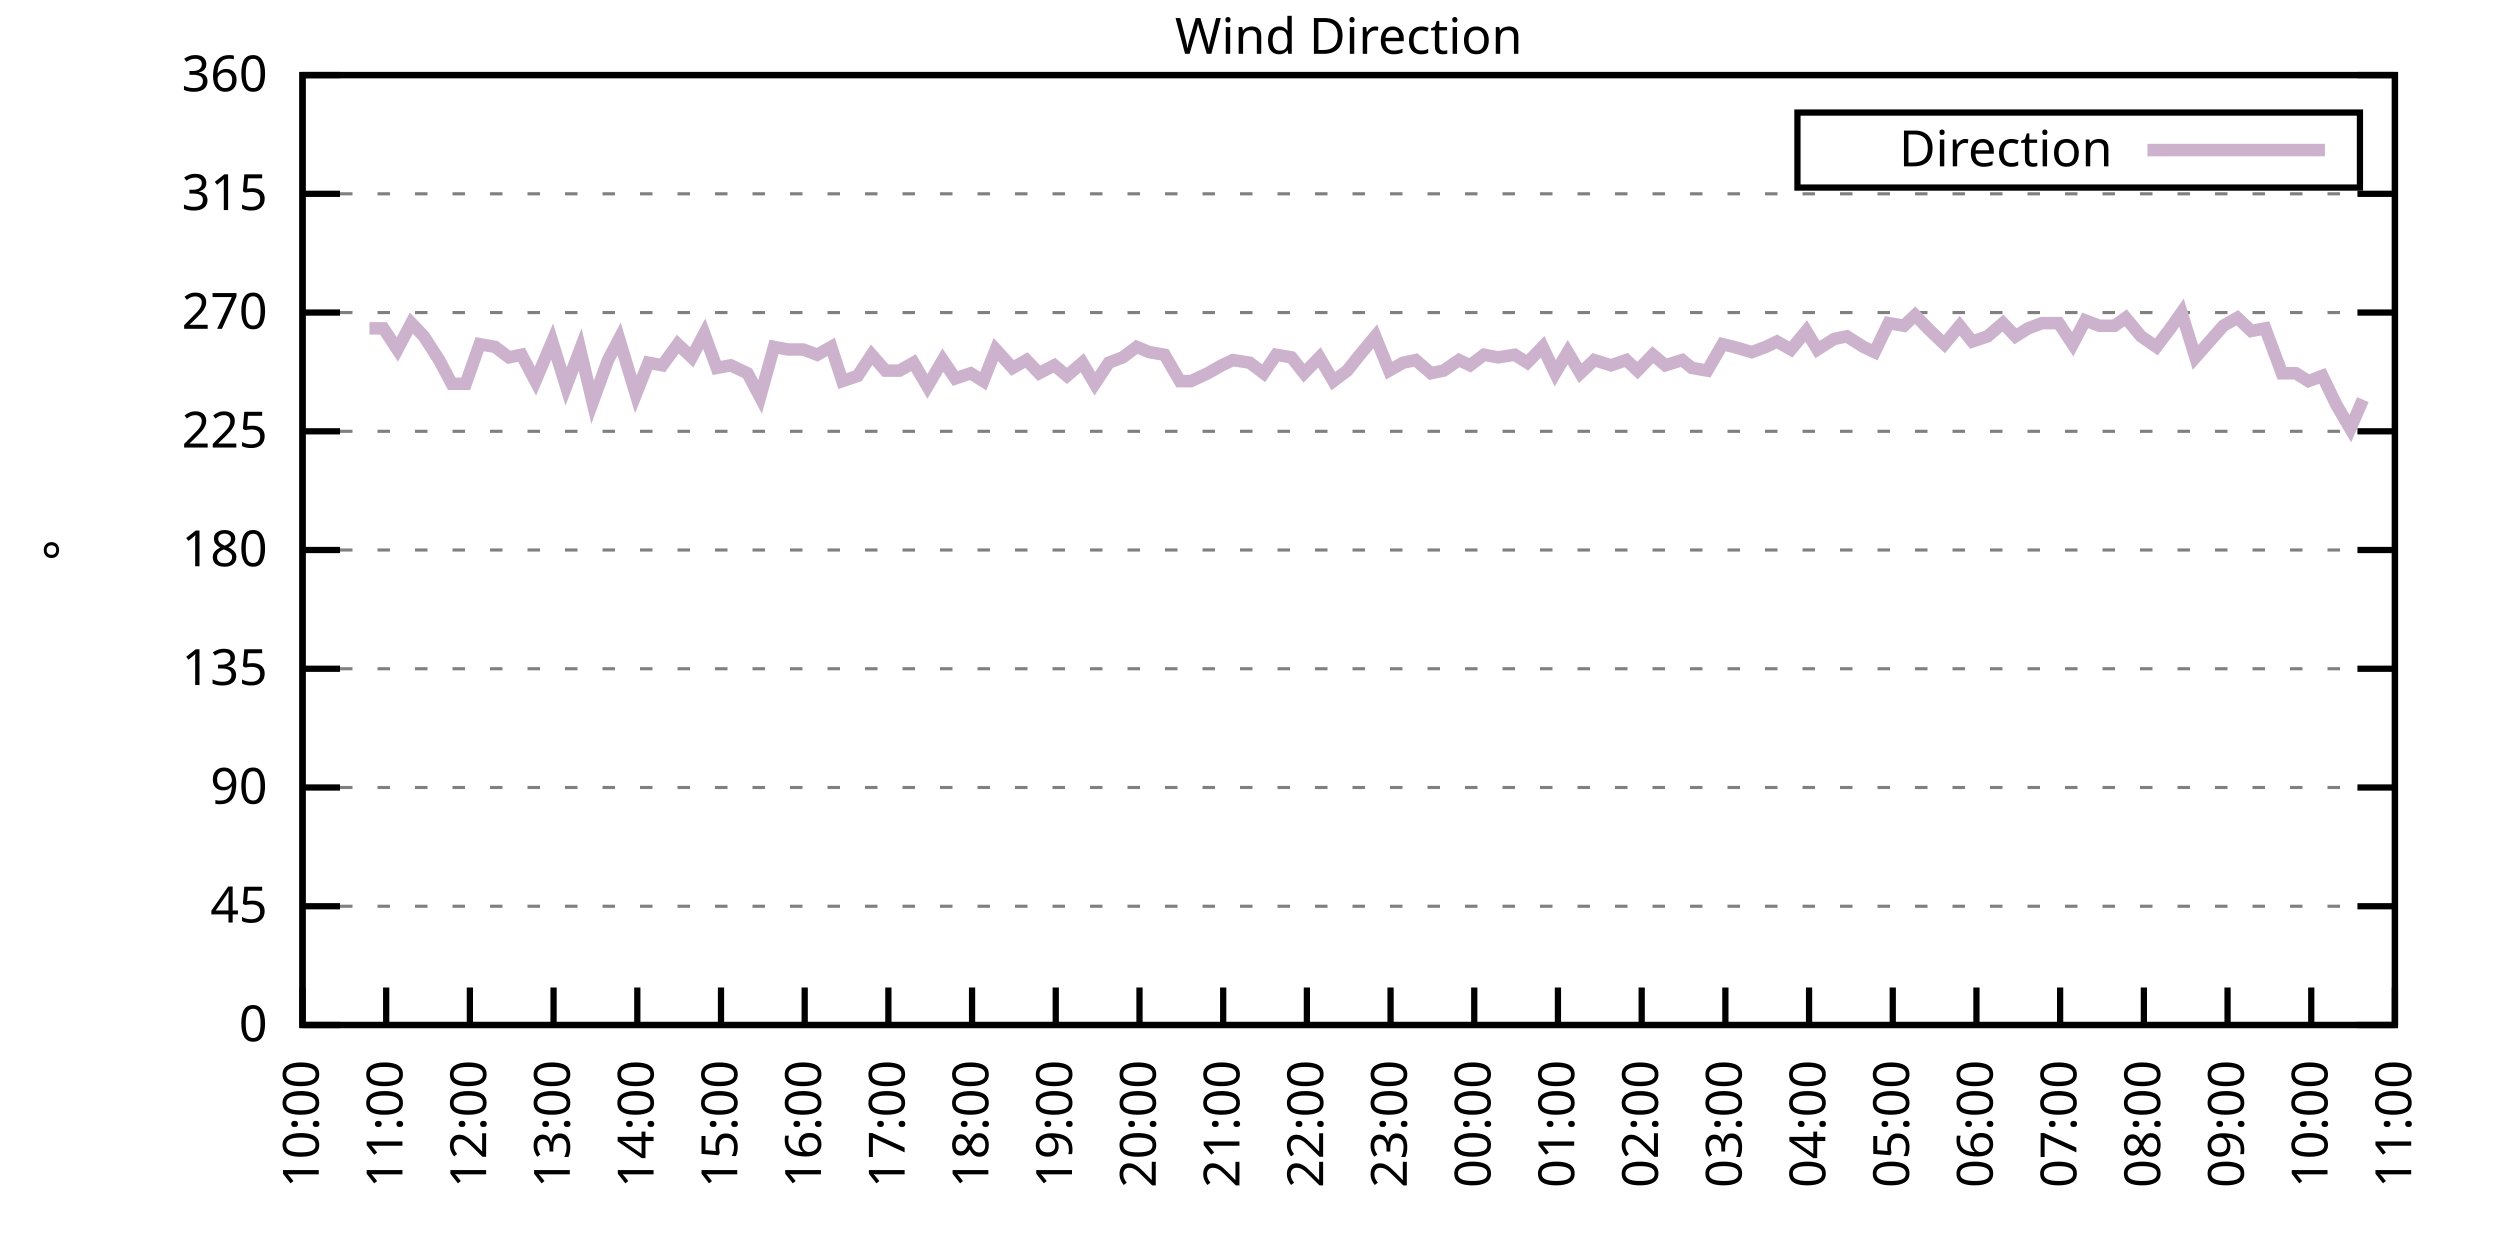
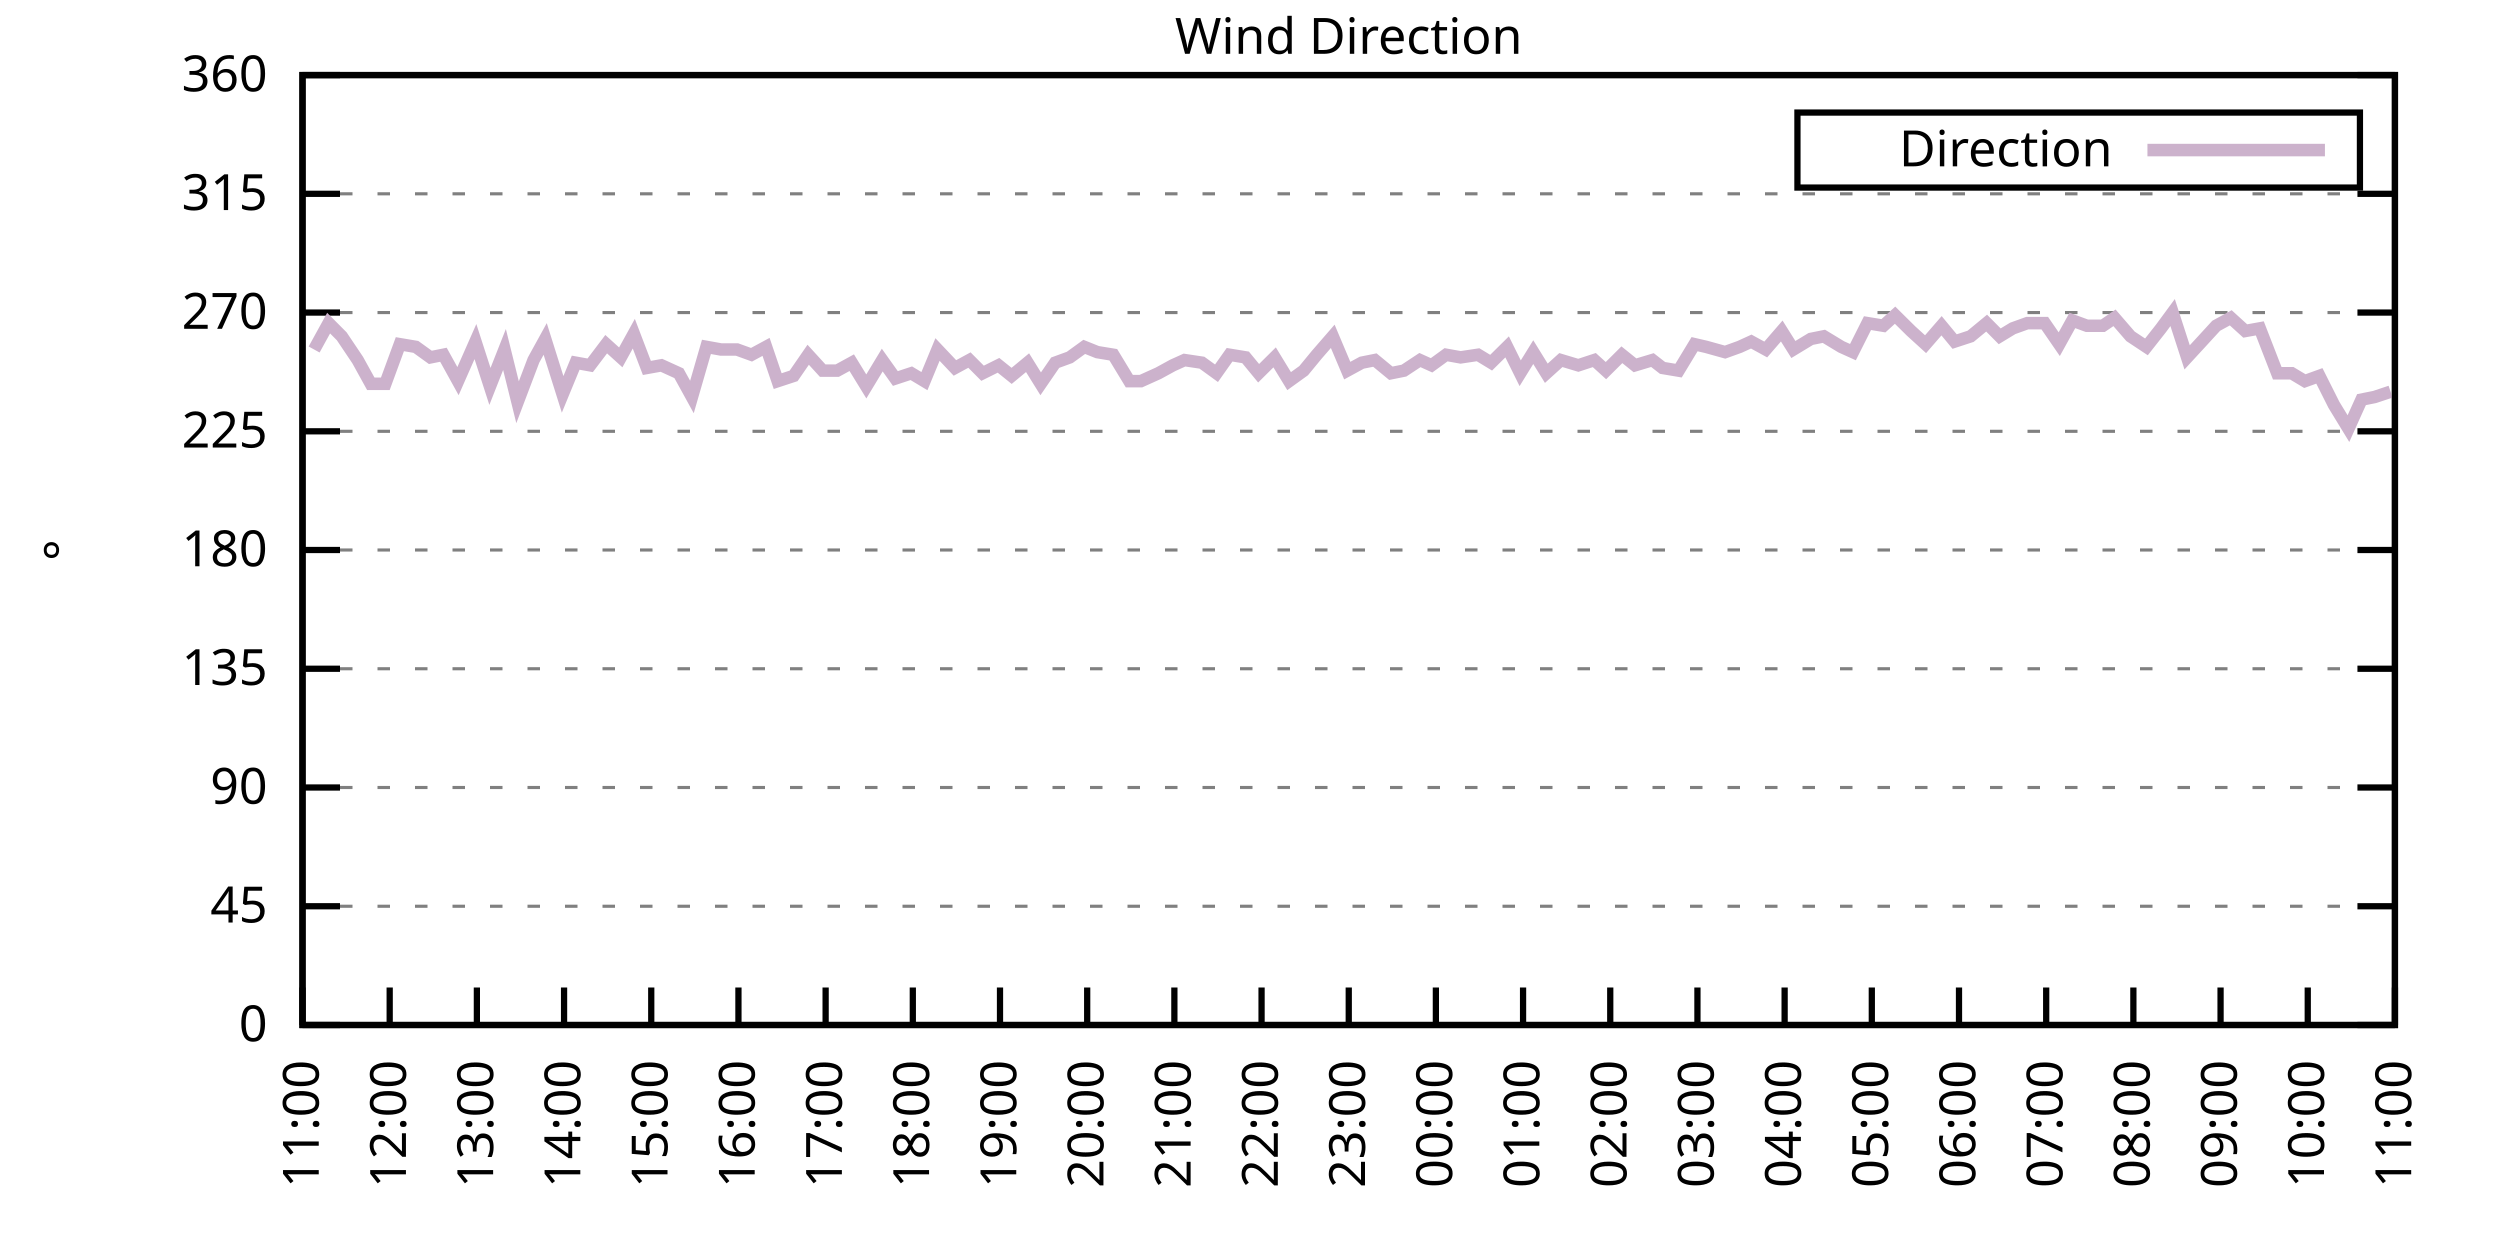
<svg xmlns="http://www.w3.org/2000/svg" xmlns:xlink="http://www.w3.org/1999/xlink" width="400" height="200" viewBox="0 0 400 200">
  <g id="gnuplot_canvas">
    <rect x="0" y="0" width="400" height="200" fill="none" />
    <defs>
      <circle id="gpDot" r="0.5" stroke-width="0.5" stroke="currentColor" />
      <path id="gpPt0" stroke-width="0.333" stroke="currentColor" d="M-1,0 h2 M0,-1 v2" />
      <path id="gpPt1" stroke-width="0.333" stroke="currentColor" d="M-1,-1 L1,1 M1,-1 L-1,1" />
      <path id="gpPt2" stroke-width="0.333" stroke="currentColor" d="M-1,0 L1,0 M0,-1 L0,1 M-1,-1 L1,1 M-1,1 L1,-1" />
      <rect id="gpPt3" stroke-width="0.333" stroke="currentColor" x="-1" y="-1" width="2" height="2" />
      <rect id="gpPt4" stroke-width="0.333" stroke="currentColor" fill="currentColor" x="-1" y="-1" width="2" height="2" />
      <circle id="gpPt5" stroke-width="0.333" stroke="currentColor" cx="0" cy="0" r="1" />
      <use xlink:href="#gpPt5" id="gpPt6" fill="currentColor" stroke="none" />
      <path id="gpPt7" stroke-width="0.333" stroke="currentColor" d="M0,-1.33 L-1.33,0.67 L1.33,0.67 z" />
      <use xlink:href="#gpPt7" id="gpPt8" fill="currentColor" stroke="none" />
      <use xlink:href="#gpPt7" id="gpPt9" stroke="currentColor" transform="rotate(180)" />
      <use xlink:href="#gpPt9" id="gpPt10" fill="currentColor" stroke="none" />
      <use xlink:href="#gpPt3" id="gpPt11" stroke="currentColor" transform="rotate(45)" />
      <use xlink:href="#gpPt11" id="gpPt12" fill="currentColor" stroke="none" />
      <path id="gpPt13" stroke-width="0.333" stroke="currentColor" d="M0,1.330 L1.265,0.411 L0.782,-1.067 L-0.782,-1.076 L-1.265,0.411 z" />
      <use xlink:href="#gpPt13" id="gpPt14" fill="currentColor" stroke="none" />
      <filter id="textbox" filterUnits="objectBoundingBox" x="0" y="0" height="1" width="1">
        <feFlood flood-color="white" flood-opacity="1" result="bgnd" />
        <feComposite in="SourceGraphic" in2="bgnd" operator="atop" />
      </filter>
      <filter id="greybox" filterUnits="objectBoundingBox" x="0" y="0" height="1" width="1">
        <feFlood flood-color="lightgrey" flood-opacity="1" result="grey" />
        <feComposite in="SourceGraphic" in2="grey" operator="atop" />
      </filter>
    </defs>
    <g fill="none" color="white" stroke="currentColor" stroke-width="1.00" stroke-linecap="butt" stroke-linejoin="miter">
</g>
    <g fill="none" color="black" stroke="currentColor" stroke-width="1.00" stroke-linecap="butt" stroke-linejoin="miter">
      <g stroke="none" shape-rendering="crispEdges">
        <polygon fill="rgb(255, 255, 255)" points="48.40,164.00 383.18,164.00 383.18,12.02 48.40,12.02 " />
      </g>
    </g>
    <g fill="none" color="black" stroke="currentColor" stroke-width="1.00" stroke-linecap="butt" stroke-linejoin="miter">
</g>
    <g fill="none" color="black" stroke="black" stroke-width="0.50" stroke-linecap="butt" stroke-linejoin="miter">
</g>
    <g fill="none" color="gray" stroke="currentColor" stroke-width="0.50" stroke-linecap="butt" stroke-linejoin="miter">
      <path stroke="gray" stroke-dasharray="2,4" class="gridline" d="M48.40,164.00 L383.19,164.00  " />
    </g>
    <g fill="none" color="gray" stroke="gray" stroke-width="1.00" stroke-linecap="butt" stroke-linejoin="miter">
</g>
    <g fill="none" color="black" stroke="currentColor" stroke-width="1.00" stroke-linecap="butt" stroke-linejoin="miter">
      <path stroke="black" d="M48.40,164.00 L54.40,164.00 M383.19,164.00 L377.19,164.00  " />
      <g transform="translate(42.80,166.60)" stroke="none" fill="black" font-family="Sans" font-size="8.00" text-anchor="end">
        <text>
          <tspan font-family="Sans"> 0</tspan>
        </text>
      </g>
    </g>
    <g fill="none" color="black" stroke="currentColor" stroke-width="1.00" stroke-linecap="butt" stroke-linejoin="miter">
</g>
    <g fill="none" color="black" stroke="black" stroke-width="0.50" stroke-linecap="butt" stroke-linejoin="miter">
</g>
    <g fill="none" color="gray" stroke="currentColor" stroke-width="0.50" stroke-linecap="butt" stroke-linejoin="miter">
      <path stroke="gray" stroke-dasharray="2,4" class="gridline" d="M48.40,145.00 L383.19,145.00  " />
    </g>
    <g fill="none" color="gray" stroke="gray" stroke-width="1.00" stroke-linecap="butt" stroke-linejoin="miter">
</g>
    <g fill="none" color="black" stroke="currentColor" stroke-width="1.00" stroke-linecap="butt" stroke-linejoin="miter">
      <path stroke="black" d="M48.40,145.00 L54.40,145.00 M383.19,145.00 L377.19,145.00  " />
      <g transform="translate(42.80,147.60)" stroke="none" fill="black" font-family="Sans" font-size="8.00" text-anchor="end">
        <text>
          <tspan font-family="Sans"> 45</tspan>
        </text>
      </g>
    </g>
    <g fill="none" color="black" stroke="currentColor" stroke-width="1.00" stroke-linecap="butt" stroke-linejoin="miter">
</g>
    <g fill="none" color="black" stroke="black" stroke-width="0.50" stroke-linecap="butt" stroke-linejoin="miter">
</g>
    <g fill="none" color="gray" stroke="currentColor" stroke-width="0.50" stroke-linecap="butt" stroke-linejoin="miter">
      <path stroke="gray" stroke-dasharray="2,4" class="gridline" d="M48.40,126.00 L383.19,126.00  " />
    </g>
    <g fill="none" color="gray" stroke="gray" stroke-width="1.00" stroke-linecap="butt" stroke-linejoin="miter">
</g>
    <g fill="none" color="black" stroke="currentColor" stroke-width="1.00" stroke-linecap="butt" stroke-linejoin="miter">
      <path stroke="black" d="M48.40,126.00 L54.40,126.00 M383.19,126.00 L377.19,126.00  " />
      <g transform="translate(42.80,128.60)" stroke="none" fill="black" font-family="Sans" font-size="8.00" text-anchor="end">
        <text>
          <tspan font-family="Sans"> 90</tspan>
        </text>
      </g>
    </g>
    <g fill="none" color="black" stroke="currentColor" stroke-width="1.00" stroke-linecap="butt" stroke-linejoin="miter">
</g>
    <g fill="none" color="black" stroke="black" stroke-width="0.50" stroke-linecap="butt" stroke-linejoin="miter">
</g>
    <g fill="none" color="gray" stroke="currentColor" stroke-width="0.50" stroke-linecap="butt" stroke-linejoin="miter">
      <path stroke="gray" stroke-dasharray="2,4" class="gridline" d="M48.40,107.00 L383.19,107.00  " />
    </g>
    <g fill="none" color="gray" stroke="gray" stroke-width="1.00" stroke-linecap="butt" stroke-linejoin="miter">
</g>
    <g fill="none" color="black" stroke="currentColor" stroke-width="1.00" stroke-linecap="butt" stroke-linejoin="miter">
      <path stroke="black" d="M48.40,107.00 L54.40,107.00 M383.19,107.00 L377.19,107.00  " />
      <g transform="translate(42.80,109.60)" stroke="none" fill="black" font-family="Sans" font-size="8.00" text-anchor="end">
        <text>
          <tspan font-family="Sans"> 135</tspan>
        </text>
      </g>
    </g>
    <g fill="none" color="black" stroke="currentColor" stroke-width="1.00" stroke-linecap="butt" stroke-linejoin="miter">
</g>
    <g fill="none" color="black" stroke="black" stroke-width="0.50" stroke-linecap="butt" stroke-linejoin="miter">
</g>
    <g fill="none" color="gray" stroke="currentColor" stroke-width="0.50" stroke-linecap="butt" stroke-linejoin="miter">
      <path stroke="gray" stroke-dasharray="2,4" class="gridline" d="M48.40,88.00 L383.19,88.00  " />
    </g>
    <g fill="none" color="gray" stroke="gray" stroke-width="1.00" stroke-linecap="butt" stroke-linejoin="miter">
</g>
    <g fill="none" color="black" stroke="currentColor" stroke-width="1.00" stroke-linecap="butt" stroke-linejoin="miter">
      <path stroke="black" d="M48.40,88.00 L54.40,88.00 M383.19,88.00 L377.19,88.00  " />
      <g transform="translate(42.80,90.60)" stroke="none" fill="black" font-family="Sans" font-size="8.00" text-anchor="end">
        <text>
          <tspan font-family="Sans"> 180</tspan>
        </text>
      </g>
    </g>
    <g fill="none" color="black" stroke="currentColor" stroke-width="1.00" stroke-linecap="butt" stroke-linejoin="miter">
</g>
    <g fill="none" color="black" stroke="black" stroke-width="0.50" stroke-linecap="butt" stroke-linejoin="miter">
</g>
    <g fill="none" color="gray" stroke="currentColor" stroke-width="0.50" stroke-linecap="butt" stroke-linejoin="miter">
      <path stroke="gray" stroke-dasharray="2,4" class="gridline" d="M48.40,69.01 L383.19,69.01  " />
    </g>
    <g fill="none" color="gray" stroke="gray" stroke-width="1.00" stroke-linecap="butt" stroke-linejoin="miter">
</g>
    <g fill="none" color="black" stroke="currentColor" stroke-width="1.00" stroke-linecap="butt" stroke-linejoin="miter">
      <path stroke="black" d="M48.40,69.01 L54.40,69.01 M383.19,69.01 L377.19,69.01  " />
      <g transform="translate(42.80,71.61)" stroke="none" fill="black" font-family="Sans" font-size="8.00" text-anchor="end">
        <text>
          <tspan font-family="Sans"> 225</tspan>
        </text>
      </g>
    </g>
    <g fill="none" color="black" stroke="currentColor" stroke-width="1.00" stroke-linecap="butt" stroke-linejoin="miter">
</g>
    <g fill="none" color="black" stroke="black" stroke-width="0.50" stroke-linecap="butt" stroke-linejoin="miter">
</g>
    <g fill="none" color="gray" stroke="currentColor" stroke-width="0.50" stroke-linecap="butt" stroke-linejoin="miter">
      <path stroke="gray" stroke-dasharray="2,4" class="gridline" d="M48.40,50.01 L383.19,50.01  " />
    </g>
    <g fill="none" color="gray" stroke="gray" stroke-width="1.00" stroke-linecap="butt" stroke-linejoin="miter">
</g>
    <g fill="none" color="black" stroke="currentColor" stroke-width="1.00" stroke-linecap="butt" stroke-linejoin="miter">
      <path stroke="black" d="M48.40,50.01 L54.40,50.01 M383.19,50.01 L377.19,50.01  " />
      <g transform="translate(42.80,52.61)" stroke="none" fill="black" font-family="Sans" font-size="8.00" text-anchor="end">
        <text>
          <tspan font-family="Sans"> 270</tspan>
        </text>
      </g>
    </g>
    <g fill="none" color="black" stroke="currentColor" stroke-width="1.00" stroke-linecap="butt" stroke-linejoin="miter">
</g>
    <g fill="none" color="black" stroke="black" stroke-width="0.50" stroke-linecap="butt" stroke-linejoin="miter">
</g>
    <g fill="none" color="gray" stroke="currentColor" stroke-width="0.50" stroke-linecap="butt" stroke-linejoin="miter">
      <path stroke="gray" stroke-dasharray="2,4" class="gridline" d="M48.40,31.01 L383.19,31.01  " />
    </g>
    <g fill="none" color="gray" stroke="gray" stroke-width="1.00" stroke-linecap="butt" stroke-linejoin="miter">
</g>
    <g fill="none" color="black" stroke="currentColor" stroke-width="1.00" stroke-linecap="butt" stroke-linejoin="miter">
      <path stroke="black" d="M48.40,31.01 L54.40,31.01 M383.19,31.01 L377.19,31.01  " />
      <g transform="translate(42.80,33.61)" stroke="none" fill="black" font-family="Sans" font-size="8.00" text-anchor="end">
        <text>
          <tspan font-family="Sans"> 315</tspan>
        </text>
      </g>
    </g>
    <g fill="none" color="black" stroke="currentColor" stroke-width="1.00" stroke-linecap="butt" stroke-linejoin="miter">
</g>
    <g fill="none" color="black" stroke="black" stroke-width="0.50" stroke-linecap="butt" stroke-linejoin="miter">
</g>
    <g fill="none" color="gray" stroke="currentColor" stroke-width="0.50" stroke-linecap="butt" stroke-linejoin="miter">
      <path stroke="gray" stroke-dasharray="2,4" class="gridline" d="M48.40,12.01 L383.19,12.01  " />
    </g>
    <g fill="none" color="gray" stroke="gray" stroke-width="1.00" stroke-linecap="butt" stroke-linejoin="miter">
</g>
    <g fill="none" color="black" stroke="currentColor" stroke-width="1.00" stroke-linecap="butt" stroke-linejoin="miter">
      <path stroke="black" d="M48.40,12.01 L54.40,12.01 M383.19,12.01 L377.19,12.01  " />
      <g transform="translate(42.80,14.61)" stroke="none" fill="black" font-family="Sans" font-size="8.00" text-anchor="end">
        <text>
          <tspan font-family="Sans"> 360</tspan>
        </text>
      </g>
    </g>
    <g fill="none" color="black" stroke="currentColor" stroke-width="1.00" stroke-linecap="butt" stroke-linejoin="miter">
      <path stroke="black" d="M48.40,164.00 L48.40,158.00  " />
      <g transform="translate(51.00,169.60) rotate(270.00)" stroke="none" fill="black" font-family="Sans" font-size="8.00" text-anchor="end">
        <text>
-           <tspan font-family="Sans">10:00</tspan>
-         </text>
-       </g>
-     </g>
-     <g fill="none" color="black" stroke="currentColor" stroke-width="1.00" stroke-linecap="butt" stroke-linejoin="miter">
-       <path stroke="black" d="M61.79,164.00 L61.79,158.00  " />
-       <g transform="translate(64.39,169.60) rotate(270.00)" stroke="none" fill="black" font-family="Sans" font-size="8.00" text-anchor="end">
-         <text>
          <tspan font-family="Sans">11:00</tspan>
        </text>
      </g>
    </g>
    <g fill="none" color="black" stroke="currentColor" stroke-width="1.00" stroke-linecap="butt" stroke-linejoin="miter">
-       <path stroke="black" d="M75.18,164.00 L75.18,158.00  " />
-       <g transform="translate(77.78,169.60) rotate(270.00)" stroke="none" fill="black" font-family="Sans" font-size="8.00" text-anchor="end">
+       <path stroke="black" d="M62.35,164.00 L62.35,158.00  " />
+       <g transform="translate(64.95,169.60) rotate(270.00)" stroke="none" fill="black" font-family="Sans" font-size="8.00" text-anchor="end">
        <text>
          <tspan font-family="Sans">12:00</tspan>
        </text>
      </g>
    </g>
    <g fill="none" color="black" stroke="currentColor" stroke-width="1.00" stroke-linecap="butt" stroke-linejoin="miter">
-       <path stroke="black" d="M88.57,164.00 L88.57,158.00  " />
-       <g transform="translate(91.17,169.60) rotate(270.00)" stroke="none" fill="black" font-family="Sans" font-size="8.00" text-anchor="end">
+       <path stroke="black" d="M76.30,164.00 L76.30,158.00  " />
+       <g transform="translate(78.90,169.60) rotate(270.00)" stroke="none" fill="black" font-family="Sans" font-size="8.00" text-anchor="end">
        <text>
          <tspan font-family="Sans">13:00</tspan>
        </text>
      </g>
    </g>
    <g fill="none" color="black" stroke="currentColor" stroke-width="1.00" stroke-linecap="butt" stroke-linejoin="miter">
-       <path stroke="black" d="M101.97,164.00 L101.97,158.00  " />
-       <g transform="translate(104.57,169.60) rotate(270.00)" stroke="none" fill="black" font-family="Sans" font-size="8.00" text-anchor="end">
+       <path stroke="black" d="M90.25,164.00 L90.25,158.00  " />
+       <g transform="translate(92.85,169.60) rotate(270.00)" stroke="none" fill="black" font-family="Sans" font-size="8.00" text-anchor="end">
        <text>
          <tspan font-family="Sans">14:00</tspan>
        </text>
      </g>
    </g>
    <g fill="none" color="black" stroke="currentColor" stroke-width="1.00" stroke-linecap="butt" stroke-linejoin="miter">
-       <path stroke="black" d="M115.36,164.00 L115.36,158.00  " />
-       <g transform="translate(117.96,169.60) rotate(270.00)" stroke="none" fill="black" font-family="Sans" font-size="8.00" text-anchor="end">
+       <path stroke="black" d="M104.20,164.00 L104.20,158.00  " />
+       <g transform="translate(106.80,169.60) rotate(270.00)" stroke="none" fill="black" font-family="Sans" font-size="8.00" text-anchor="end">
        <text>
          <tspan font-family="Sans">15:00</tspan>
        </text>
      </g>
    </g>
    <g fill="none" color="black" stroke="currentColor" stroke-width="1.00" stroke-linecap="butt" stroke-linejoin="miter">
-       <path stroke="black" d="M128.75,164.00 L128.75,158.00  " />
-       <g transform="translate(131.35,169.60) rotate(270.00)" stroke="none" fill="black" font-family="Sans" font-size="8.00" text-anchor="end">
+       <path stroke="black" d="M118.15,164.00 L118.15,158.00  " />
+       <g transform="translate(120.75,169.60) rotate(270.00)" stroke="none" fill="black" font-family="Sans" font-size="8.00" text-anchor="end">
        <text>
          <tspan font-family="Sans">16:00</tspan>
        </text>
      </g>
    </g>
    <g fill="none" color="black" stroke="currentColor" stroke-width="1.00" stroke-linecap="butt" stroke-linejoin="miter">
-       <path stroke="black" d="M142.14,164.00 L142.14,158.00  " />
-       <g transform="translate(144.74,169.60) rotate(270.00)" stroke="none" fill="black" font-family="Sans" font-size="8.00" text-anchor="end">
+       <path stroke="black" d="M132.10,164.00 L132.10,158.00  " />
+       <g transform="translate(134.70,169.60) rotate(270.00)" stroke="none" fill="black" font-family="Sans" font-size="8.00" text-anchor="end">
        <text>
          <tspan font-family="Sans">17:00</tspan>
        </text>
      </g>
    </g>
    <g fill="none" color="black" stroke="currentColor" stroke-width="1.00" stroke-linecap="butt" stroke-linejoin="miter">
-       <path stroke="black" d="M155.53,164.00 L155.53,158.00  " />
-       <g transform="translate(158.13,169.60) rotate(270.00)" stroke="none" fill="black" font-family="Sans" font-size="8.00" text-anchor="end">
+       <path stroke="black" d="M146.05,164.00 L146.05,158.00  " />
+       <g transform="translate(148.65,169.60) rotate(270.00)" stroke="none" fill="black" font-family="Sans" font-size="8.00" text-anchor="end">
        <text>
          <tspan font-family="Sans">18:00</tspan>
        </text>
      </g>
    </g>
    <g fill="none" color="black" stroke="currentColor" stroke-width="1.00" stroke-linecap="butt" stroke-linejoin="miter">
-       <path stroke="black" d="M168.92,164.00 L168.92,158.00  " />
-       <g transform="translate(171.52,169.60) rotate(270.00)" stroke="none" fill="black" font-family="Sans" font-size="8.00" text-anchor="end">
+       <path stroke="black" d="M160.00,164.00 L160.00,158.00  " />
+       <g transform="translate(162.60,169.60) rotate(270.00)" stroke="none" fill="black" font-family="Sans" font-size="8.00" text-anchor="end">
        <text>
          <tspan font-family="Sans">19:00</tspan>
        </text>
      </g>
    </g>
    <g fill="none" color="black" stroke="currentColor" stroke-width="1.00" stroke-linecap="butt" stroke-linejoin="miter">
-       <path stroke="black" d="M182.32,164.00 L182.32,158.00  " />
-       <g transform="translate(184.92,169.60) rotate(270.00)" stroke="none" fill="black" font-family="Sans" font-size="8.00" text-anchor="end">
+       <path stroke="black" d="M173.95,164.00 L173.95,158.00  " />
+       <g transform="translate(176.55,169.60) rotate(270.00)" stroke="none" fill="black" font-family="Sans" font-size="8.00" text-anchor="end">
        <text>
          <tspan font-family="Sans">20:00</tspan>
        </text>
      </g>
    </g>
    <g fill="none" color="black" stroke="currentColor" stroke-width="1.00" stroke-linecap="butt" stroke-linejoin="miter">
-       <path stroke="black" d="M195.71,164.00 L195.71,158.00  " />
-       <g transform="translate(198.31,169.60) rotate(270.00)" stroke="none" fill="black" font-family="Sans" font-size="8.00" text-anchor="end">
+       <path stroke="black" d="M187.90,164.00 L187.90,158.00  " />
+       <g transform="translate(190.50,169.60) rotate(270.00)" stroke="none" fill="black" font-family="Sans" font-size="8.00" text-anchor="end">
        <text>
          <tspan font-family="Sans">21:00</tspan>
        </text>
      </g>
    </g>
    <g fill="none" color="black" stroke="currentColor" stroke-width="1.00" stroke-linecap="butt" stroke-linejoin="miter">
-       <path stroke="black" d="M209.10,164.00 L209.10,158.00  " />
-       <g transform="translate(211.70,169.60) rotate(270.00)" stroke="none" fill="black" font-family="Sans" font-size="8.00" text-anchor="end">
+       <path stroke="black" d="M201.85,164.00 L201.85,158.00  " />
+       <g transform="translate(204.45,169.60) rotate(270.00)" stroke="none" fill="black" font-family="Sans" font-size="8.00" text-anchor="end">
        <text>
          <tspan font-family="Sans">22:00</tspan>
        </text>
      </g>
    </g>
    <g fill="none" color="black" stroke="currentColor" stroke-width="1.00" stroke-linecap="butt" stroke-linejoin="miter">
-       <path stroke="black" d="M222.49,164.00 L222.49,158.00  " />
-       <g transform="translate(225.09,169.60) rotate(270.00)" stroke="none" fill="black" font-family="Sans" font-size="8.00" text-anchor="end">
+       <path stroke="black" d="M215.80,164.00 L215.80,158.00  " />
+       <g transform="translate(218.40,169.60) rotate(270.00)" stroke="none" fill="black" font-family="Sans" font-size="8.00" text-anchor="end">
        <text>
          <tspan font-family="Sans">23:00</tspan>
        </text>
      </g>
    </g>
    <g fill="none" color="black" stroke="currentColor" stroke-width="1.00" stroke-linecap="butt" stroke-linejoin="miter">
-       <path stroke="black" d="M235.88,164.00 L235.88,158.00  " />
-       <g transform="translate(238.48,169.60) rotate(270.00)" stroke="none" fill="black" font-family="Sans" font-size="8.00" text-anchor="end">
+       <path stroke="black" d="M229.74,164.00 L229.74,158.00  " />
+       <g transform="translate(232.34,169.60) rotate(270.00)" stroke="none" fill="black" font-family="Sans" font-size="8.00" text-anchor="end">
        <text>
          <tspan font-family="Sans">00:00</tspan>
        </text>
      </g>
    </g>
    <g fill="none" color="black" stroke="currentColor" stroke-width="1.00" stroke-linecap="butt" stroke-linejoin="miter">
-       <path stroke="black" d="M249.27,164.00 L249.27,158.00  " />
-       <g transform="translate(251.87,169.60) rotate(270.00)" stroke="none" fill="black" font-family="Sans" font-size="8.00" text-anchor="end">
+       <path stroke="black" d="M243.69,164.00 L243.69,158.00  " />
+       <g transform="translate(246.29,169.60) rotate(270.00)" stroke="none" fill="black" font-family="Sans" font-size="8.00" text-anchor="end">
        <text>
          <tspan font-family="Sans">01:00</tspan>
        </text>
      </g>
    </g>
    <g fill="none" color="black" stroke="currentColor" stroke-width="1.00" stroke-linecap="butt" stroke-linejoin="miter">
-       <path stroke="black" d="M262.67,164.00 L262.67,158.00  " />
-       <g transform="translate(265.27,169.60) rotate(270.00)" stroke="none" fill="black" font-family="Sans" font-size="8.00" text-anchor="end">
+       <path stroke="black" d="M257.64,164.00 L257.64,158.00  " />
+       <g transform="translate(260.24,169.60) rotate(270.00)" stroke="none" fill="black" font-family="Sans" font-size="8.00" text-anchor="end">
        <text>
          <tspan font-family="Sans">02:00</tspan>
        </text>
      </g>
    </g>
    <g fill="none" color="black" stroke="currentColor" stroke-width="1.00" stroke-linecap="butt" stroke-linejoin="miter">
-       <path stroke="black" d="M276.06,164.00 L276.06,158.00  " />
-       <g transform="translate(278.66,169.60) rotate(270.00)" stroke="none" fill="black" font-family="Sans" font-size="8.00" text-anchor="end">
+       <path stroke="black" d="M271.59,164.00 L271.59,158.00  " />
+       <g transform="translate(274.19,169.60) rotate(270.00)" stroke="none" fill="black" font-family="Sans" font-size="8.00" text-anchor="end">
        <text>
          <tspan font-family="Sans">03:00</tspan>
        </text>
      </g>
    </g>
    <g fill="none" color="black" stroke="currentColor" stroke-width="1.00" stroke-linecap="butt" stroke-linejoin="miter">
-       <path stroke="black" d="M289.45,164.00 L289.45,158.00  " />
-       <g transform="translate(292.05,169.60) rotate(270.00)" stroke="none" fill="black" font-family="Sans" font-size="8.00" text-anchor="end">
+       <path stroke="black" d="M285.54,164.00 L285.54,158.00  " />
+       <g transform="translate(288.14,169.60) rotate(270.00)" stroke="none" fill="black" font-family="Sans" font-size="8.00" text-anchor="end">
        <text>
          <tspan font-family="Sans">04:00</tspan>
        </text>
      </g>
    </g>
    <g fill="none" color="black" stroke="currentColor" stroke-width="1.00" stroke-linecap="butt" stroke-linejoin="miter">
-       <path stroke="black" d="M302.84,164.00 L302.84,158.00  " />
-       <g transform="translate(305.44,169.60) rotate(270.00)" stroke="none" fill="black" font-family="Sans" font-size="8.00" text-anchor="end">
+       <path stroke="black" d="M299.49,164.00 L299.49,158.00  " />
+       <g transform="translate(302.09,169.60) rotate(270.00)" stroke="none" fill="black" font-family="Sans" font-size="8.00" text-anchor="end">
        <text>
          <tspan font-family="Sans">05:00</tspan>
        </text>
      </g>
    </g>
    <g fill="none" color="black" stroke="currentColor" stroke-width="1.00" stroke-linecap="butt" stroke-linejoin="miter">
-       <path stroke="black" d="M316.23,164.00 L316.23,158.00  " />
-       <g transform="translate(318.83,169.60) rotate(270.00)" stroke="none" fill="black" font-family="Sans" font-size="8.00" text-anchor="end">
+       <path stroke="black" d="M313.44,164.00 L313.44,158.00  " />
+       <g transform="translate(316.04,169.60) rotate(270.00)" stroke="none" fill="black" font-family="Sans" font-size="8.00" text-anchor="end">
        <text>
          <tspan font-family="Sans">06:00</tspan>
        </text>
      </g>
    </g>
    <g fill="none" color="black" stroke="currentColor" stroke-width="1.00" stroke-linecap="butt" stroke-linejoin="miter">
-       <path stroke="black" d="M329.62,164.00 L329.62,158.00  " />
-       <g transform="translate(332.22,169.60) rotate(270.00)" stroke="none" fill="black" font-family="Sans" font-size="8.00" text-anchor="end">
+       <path stroke="black" d="M327.39,164.00 L327.39,158.00  " />
+       <g transform="translate(329.99,169.60) rotate(270.00)" stroke="none" fill="black" font-family="Sans" font-size="8.00" text-anchor="end">
        <text>
          <tspan font-family="Sans">07:00</tspan>
        </text>
      </g>
    </g>
    <g fill="none" color="black" stroke="currentColor" stroke-width="1.00" stroke-linecap="butt" stroke-linejoin="miter">
-       <path stroke="black" d="M343.02,164.00 L343.02,158.00  " />
-       <g transform="translate(345.62,169.60) rotate(270.00)" stroke="none" fill="black" font-family="Sans" font-size="8.00" text-anchor="end">
+       <path stroke="black" d="M341.34,164.00 L341.34,158.00  " />
+       <g transform="translate(343.94,169.60) rotate(270.00)" stroke="none" fill="black" font-family="Sans" font-size="8.00" text-anchor="end">
        <text>
          <tspan font-family="Sans">08:00</tspan>
        </text>
      </g>
    </g>
    <g fill="none" color="black" stroke="currentColor" stroke-width="1.00" stroke-linecap="butt" stroke-linejoin="miter">
-       <path stroke="black" d="M356.41,164.00 L356.41,158.00  " />
-       <g transform="translate(359.01,169.60) rotate(270.00)" stroke="none" fill="black" font-family="Sans" font-size="8.00" text-anchor="end">
+       <path stroke="black" d="M355.29,164.00 L355.29,158.00  " />
+       <g transform="translate(357.89,169.60) rotate(270.00)" stroke="none" fill="black" font-family="Sans" font-size="8.00" text-anchor="end">
        <text>
          <tspan font-family="Sans">09:00</tspan>
        </text>
      </g>
    </g>
    <g fill="none" color="black" stroke="currentColor" stroke-width="1.00" stroke-linecap="butt" stroke-linejoin="miter">
-       <path stroke="black" d="M369.80,164.00 L369.80,158.00  " />
-       <g transform="translate(372.40,169.60) rotate(270.00)" stroke="none" fill="black" font-family="Sans" font-size="8.00" text-anchor="end">
+       <path stroke="black" d="M369.24,164.00 L369.24,158.00  " />
+       <g transform="translate(371.84,169.60) rotate(270.00)" stroke="none" fill="black" font-family="Sans" font-size="8.00" text-anchor="end">
        <text>
          <tspan font-family="Sans">10:00</tspan>
        </text>
      </g>
    </g>
    <g fill="none" color="black" stroke="currentColor" stroke-width="1.00" stroke-linecap="butt" stroke-linejoin="miter">
      <path stroke="black" d="M383.19,164.00 L383.19,158.00  " />
      <g transform="translate(385.79,169.60) rotate(270.00)" stroke="none" fill="black" font-family="Sans" font-size="8.00" text-anchor="end">
        <text>
          <tspan font-family="Sans">11:00</tspan>
        </text>
      </g>
    </g>
    <g fill="none" color="black" stroke="currentColor" stroke-width="1.00" stroke-linecap="butt" stroke-linejoin="miter">
</g>
    <g fill="none" color="black" stroke="currentColor" stroke-width="1.00" stroke-linecap="butt" stroke-linejoin="miter">
      <path stroke="black" d="M48.40,12.01 L48.40,164.00 L383.19,164.00 L383.19,12.01 L48.40,12.01 Z  " />
    </g>
    <g fill="none" color="black" stroke="currentColor" stroke-width="1.00" stroke-linecap="butt" stroke-linejoin="miter">
</g>
    <g fill="none" color="black" stroke="currentColor" stroke-width="1.00" stroke-linecap="butt" stroke-linejoin="miter">
      <path stroke="black" d="M287.59,30.01 L287.59,18.01 L377.59,18.01 L377.59,30.01 L287.59,30.01 Z  " />
    </g>
    <g id="Wind_direction_plot_1">
      <g fill="none" color="white" stroke="black" stroke-width="2.00" stroke-linecap="butt" stroke-linejoin="miter">
</g>
      <g fill="none" color="black" stroke="currentColor" stroke-width="2.00" stroke-linecap="butt" stroke-linejoin="miter">
        <g transform="translate(337.99,26.61)" stroke="none" fill="black" font-family="Sans" font-size="8.00" text-anchor="end">
          <text>
            <tspan font-family="Sans">Direction</tspan>
          </text>
        </g>
      </g>
      <g fill="none" color="black" stroke="currentColor" stroke-width="2.00" stroke-linecap="butt" stroke-linejoin="miter">
-         <path stroke="rgb(204, 178, 204)" d="M343.59,24.01 L371.99,24.01 M59.11,52.54 L61.35,52.54 L63.58,55.92 L65.81,51.70 L67.82,53.81 L70.27,57.61   L72.28,61.41 L74.51,61.41 L76.75,55.07 L79.20,55.50 L81.43,57.18 L83.44,56.76 L85.67,60.98 L88.35,54.65   L90.58,61.83 L92.82,55.92 L94.82,64.36 L97.28,57.61 L99.06,54.23 L101.74,63.10 L103.75,58.03 L105.98,58.45   L108.44,55.07 L110.67,57.18 L112.68,53.39 L114.69,58.87 L116.92,58.45 L119.60,59.72 L121.61,63.52 L123.84,55.50   L126.07,55.92 L128.53,55.92 L130.76,56.76 L132.99,55.50 L134.78,60.98 L137.23,60.14 L139.46,56.76 L141.69,59.30   L143.93,59.30 L146.16,58.03 L148.39,61.83 L150.85,57.61 L152.85,60.56 L155.31,59.72 L157.32,60.98 L159.33,55.92   L162.01,58.87 L164.24,57.61 L166.25,59.72 L168.70,58.45 L170.71,60.14 L173.17,58.03 L175.17,61.41 L177.41,58.03   L179.64,57.18 L181.87,55.50 L183.88,56.34 L186.33,56.76 L188.79,60.98 L190.57,60.98 L193.25,59.72 L195.48,58.45   L197.27,57.61 L199.95,58.03 L202.18,59.72 L204.19,56.76 L206.64,57.18 L208.65,59.72 L211.11,57.18 L213.34,60.98   L215.57,59.30 L217.58,56.76 L220.04,53.81 L222.27,59.30 L224.50,58.03 L226.51,57.61 L228.96,59.72 L230.97,59.30   L233.43,57.61 L235.21,58.45 L237.44,56.76 L239.68,57.18 L242.36,56.76 L244.36,58.03 L246.82,55.50 L248.83,59.72   L250.84,56.34 L252.85,59.72 L255.08,57.61 L257.76,58.45 L260.21,57.61 L262.00,59.30 L264.45,56.76 L266.46,58.45   L269.14,57.61 L270.70,58.87 L273.16,59.30 L275.61,55.07 L277.40,55.50 L280.30,56.34 L282.53,55.50 L284.32,54.65   L286.55,55.92 L289.00,52.96 L290.79,55.92 L293.47,54.23 L295.48,53.81 L298.15,55.50 L299.94,56.34 L302.17,51.70   L304.63,52.12 L306.41,50.43 L308.87,52.96 L311.10,55.07 L313.55,52.12 L315.56,54.65 L318.02,53.81 L320.47,51.70   L322.48,53.81 L324.49,52.54 L326.72,51.70 L329.40,51.70 L331.63,55.07 L333.64,51.27 L335.87,52.12 L338.33,52.12   L340.11,50.85 L342.57,53.81 L345.02,55.50 L347.26,52.54 L349.04,50.01 L351.27,57.18 L353.51,54.65 L355.74,52.12   L357.97,50.85 L360.20,52.96 L362.43,52.54 L365.11,59.72 L367.34,59.72 L369.35,60.98 L371.58,60.14 L373.82,64.78   L376.05,68.58 L378.06,63.94  " />
+         <path stroke="rgb(204, 178, 204)" d="M343.59,24.01 L371.99,24.01 M50.26,55.92 L52.58,51.70 L54.68,53.81 L57.23,57.61 L59.33,61.41 L61.65,61.41   L63.98,55.07 L66.53,55.50 L68.86,57.18 L70.95,56.76 L73.28,60.98 L76.07,54.65 L78.39,61.83 L80.72,55.92   L82.81,64.36 L85.37,57.61 L87.23,54.23 L90.02,63.10 L92.11,58.03 L94.43,58.45 L96.99,55.07 L99.32,57.18   L101.41,53.39 L103.50,58.87 L105.83,58.45 L108.62,59.72 L110.71,63.52 L113.03,55.50 L115.36,55.92 L117.92,55.92   L120.24,56.76 L122.57,55.50 L124.43,60.98 L126.98,60.14 L129.31,56.76 L131.63,59.30 L133.96,59.30 L136.28,58.03   L138.61,61.83 L141.16,57.61 L143.26,60.56 L145.81,59.72 L147.91,60.98 L150.00,55.92 L152.79,58.87 L155.11,57.61   L157.21,59.72 L159.76,58.45 L161.86,60.14 L164.41,58.03 L166.51,61.41 L168.83,58.03 L171.16,57.18 L173.48,55.50   L175.57,56.34 L178.13,56.76 L180.69,60.98 L182.55,60.98 L185.34,59.72 L187.66,58.45 L189.52,57.61 L192.31,58.03   L194.64,59.72 L196.73,56.76 L199.29,57.18 L201.38,59.72 L203.94,57.18 L206.26,60.98 L208.59,59.30 L210.68,56.76   L213.24,53.81 L215.56,59.30 L217.89,58.03 L219.98,57.61 L222.54,59.72 L224.63,59.30 L227.19,57.61 L229.05,58.45   L231.37,56.76 L233.70,57.18 L236.49,56.76 L238.58,58.03 L241.14,55.50 L243.23,59.72 L245.32,56.34 L247.41,59.72   L249.74,57.61 L252.53,58.45 L255.09,57.61 L256.95,59.30 L259.50,56.76 L261.60,58.45 L264.39,57.61 L266.01,58.87   L268.57,59.30 L271.13,55.07 L272.99,55.50 L276.01,56.34 L278.34,55.50 L280.20,54.65 L282.52,55.92 L285.08,52.96   L286.94,55.92 L289.73,54.23 L291.82,53.81 L294.61,55.50 L296.47,56.34 L298.80,51.70 L301.35,52.12 L303.21,50.43   L305.77,52.96 L308.09,55.07 L310.65,52.12 L312.74,54.65 L315.30,53.81 L317.86,51.70 L319.95,53.81 L322.04,52.54   L324.37,51.70 L327.16,51.70 L329.48,55.07 L331.58,51.27 L333.90,52.12 L336.46,52.12 L338.32,50.85 L340.88,53.81   L343.43,55.50 L345.76,52.54 L347.62,50.01 L349.94,57.18 L352.27,54.65 L354.59,52.12 L356.92,50.85 L359.24,52.96   L361.57,52.54 L364.36,59.72 L366.68,59.72 L368.78,60.98 L371.10,60.14 L373.43,64.78 L375.75,68.58 L377.84,63.94   L379.94,63.52 L382.49,62.67  " />
      </g>
    </g>
    <g fill="none" color="black" stroke="currentColor" stroke-width="2.00" stroke-linecap="butt" stroke-linejoin="miter">
</g>
    <g fill="none" color="black" stroke="black" stroke-width="1.00" stroke-linecap="butt" stroke-linejoin="miter">
</g>
    <g fill="none" color="black" stroke="currentColor" stroke-width="1.00" stroke-linecap="butt" stroke-linejoin="miter">
      <path stroke="black" d="M48.40,12.01 L48.40,164.00 L383.19,164.00 L383.19,12.01 L48.40,12.01 Z  " />
      <g transform="translate(12.80,88.01) rotate(270.00)" stroke="none" fill="black" font-family="Sans" font-size="8.00" text-anchor="middle">
        <text>
          <tspan font-family="Sans">°</tspan>
        </text>
      </g>
    </g>
    <g fill="none" color="black" stroke="currentColor" stroke-width="1.00" stroke-linecap="butt" stroke-linejoin="miter">
</g>
    <g fill="none" color="black" stroke="currentColor" stroke-width="1.00" stroke-linecap="butt" stroke-linejoin="miter">
      <g transform="translate(215.79,8.61)" stroke="none" fill="black" font-family="Sans" font-size="8.00" text-anchor="middle">
        <text>
          <tspan font-family="Sans">Wind Direction</tspan>
        </text>
      </g>
    </g>
    <g fill="none" color="black" stroke="currentColor" stroke-width="1.00" stroke-linecap="butt" stroke-linejoin="miter">
</g>
  </g>
</svg>
